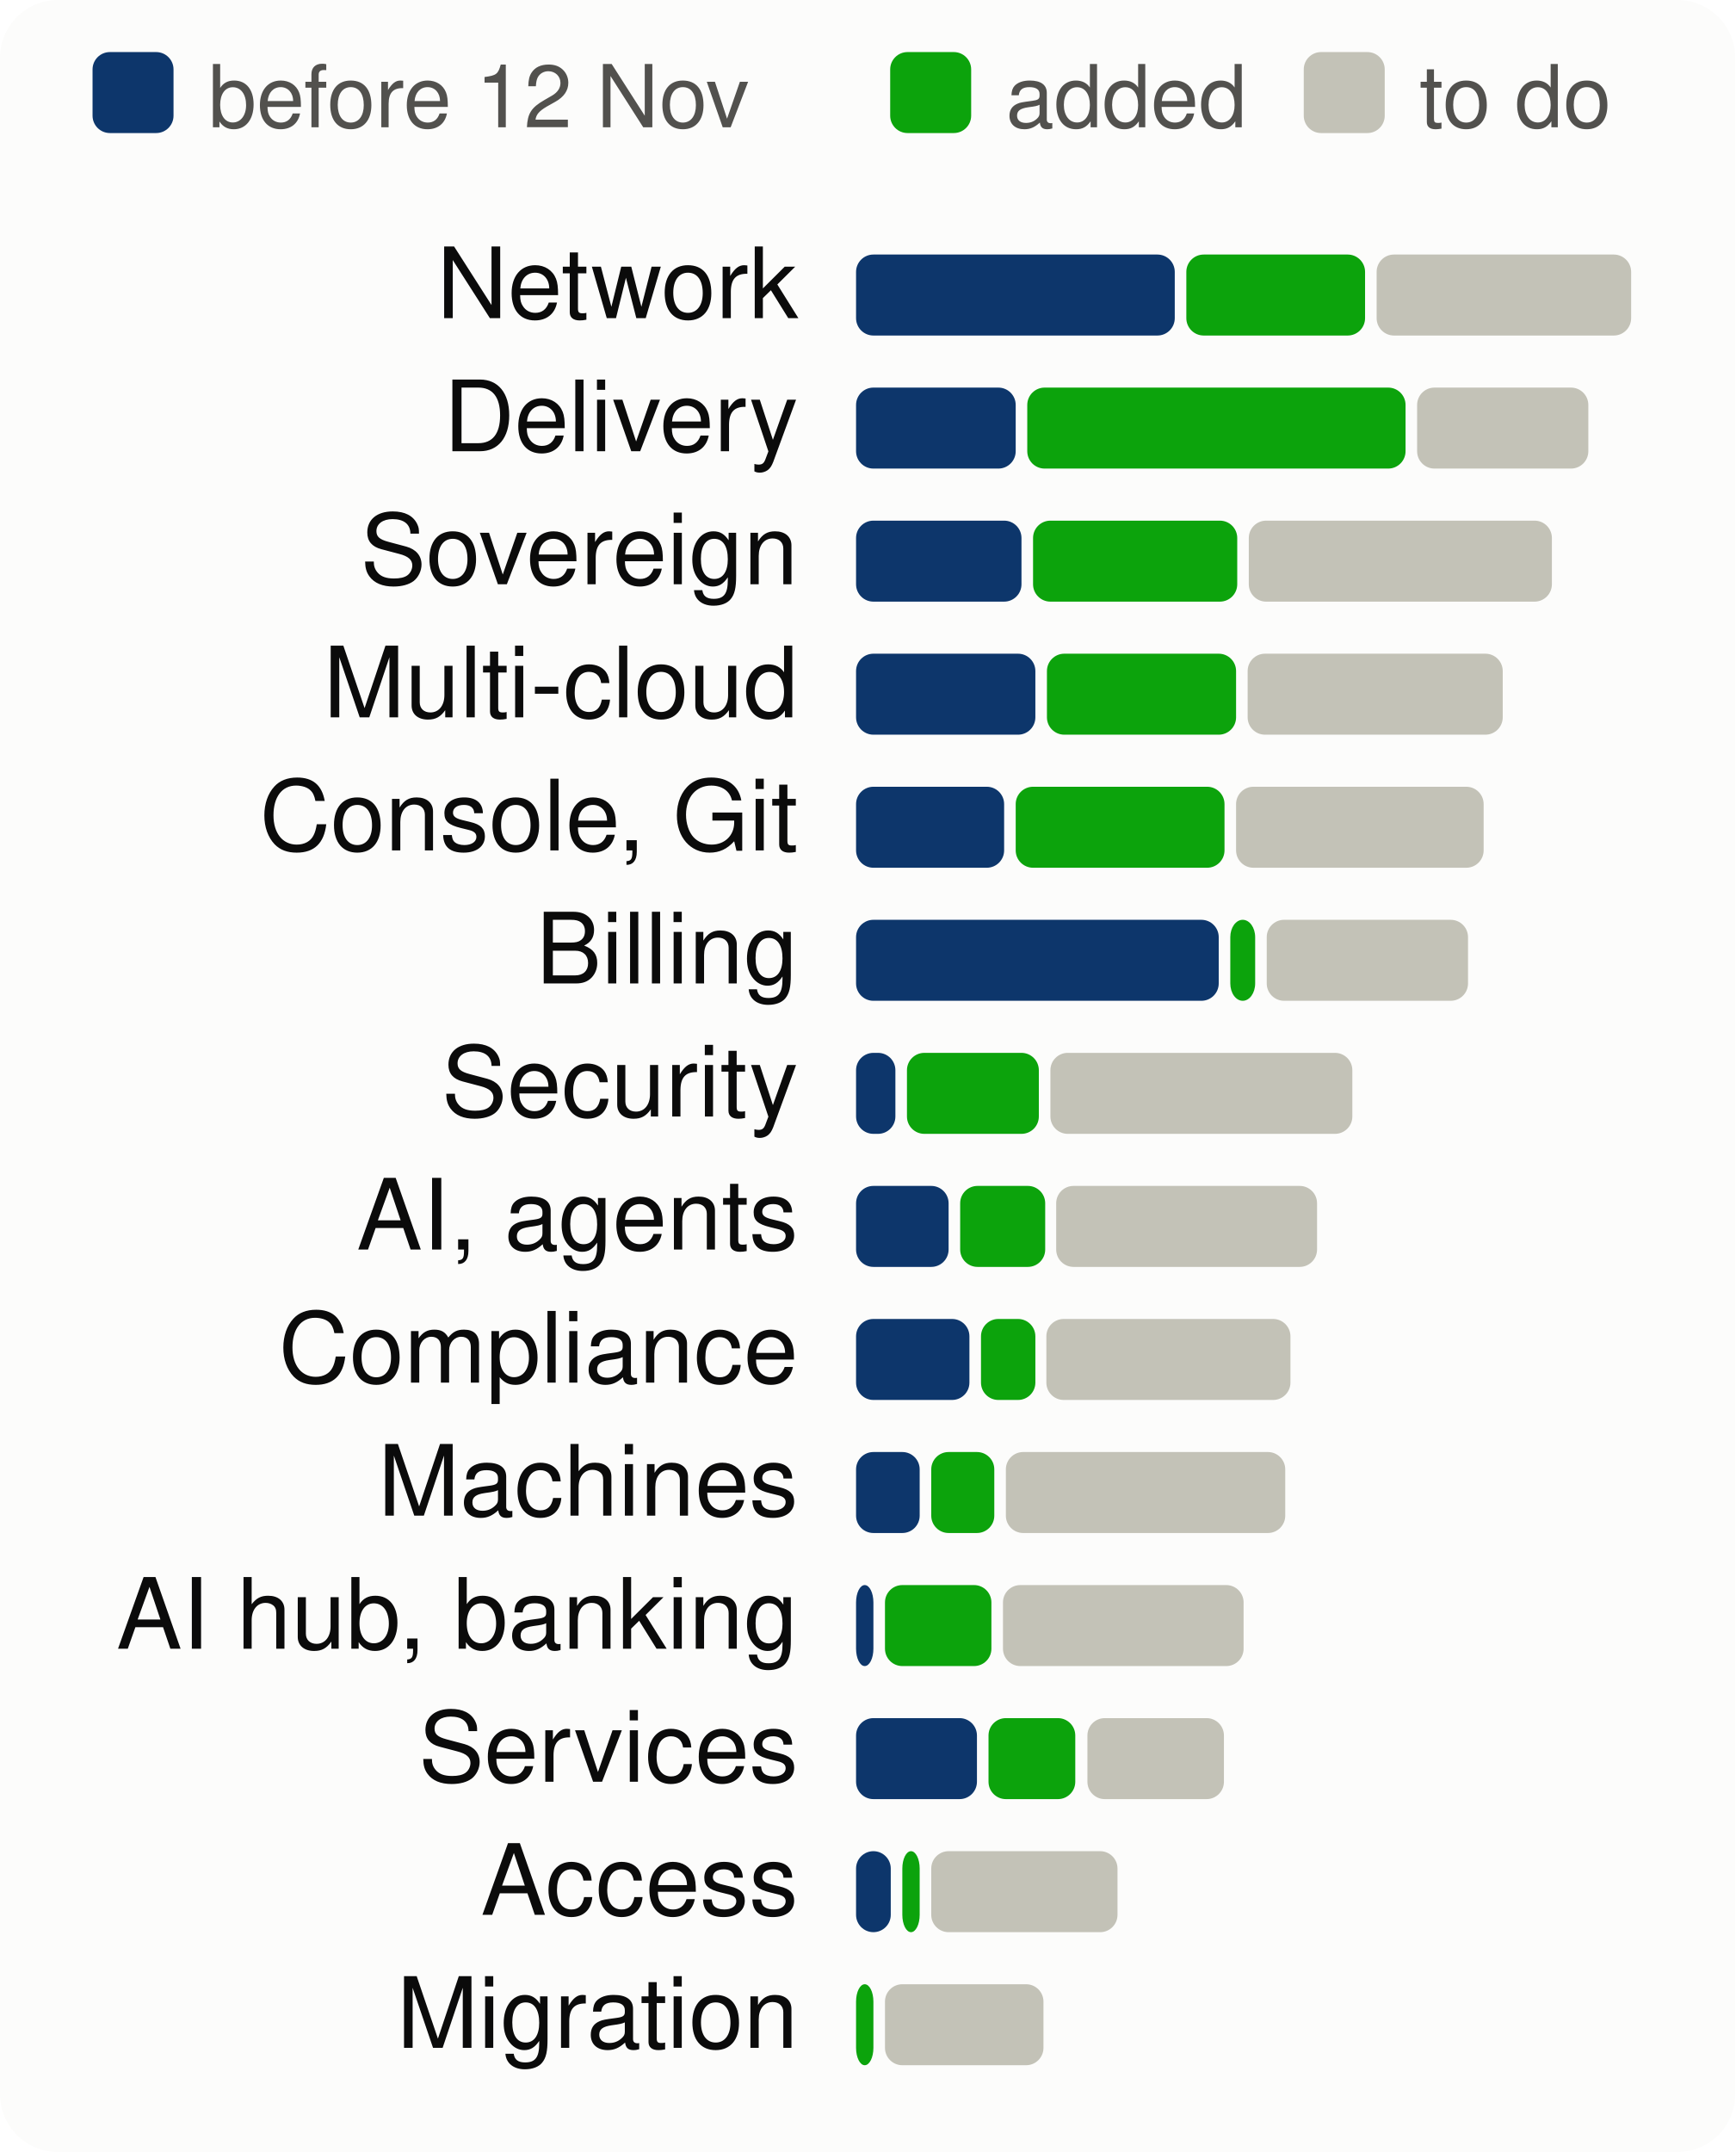
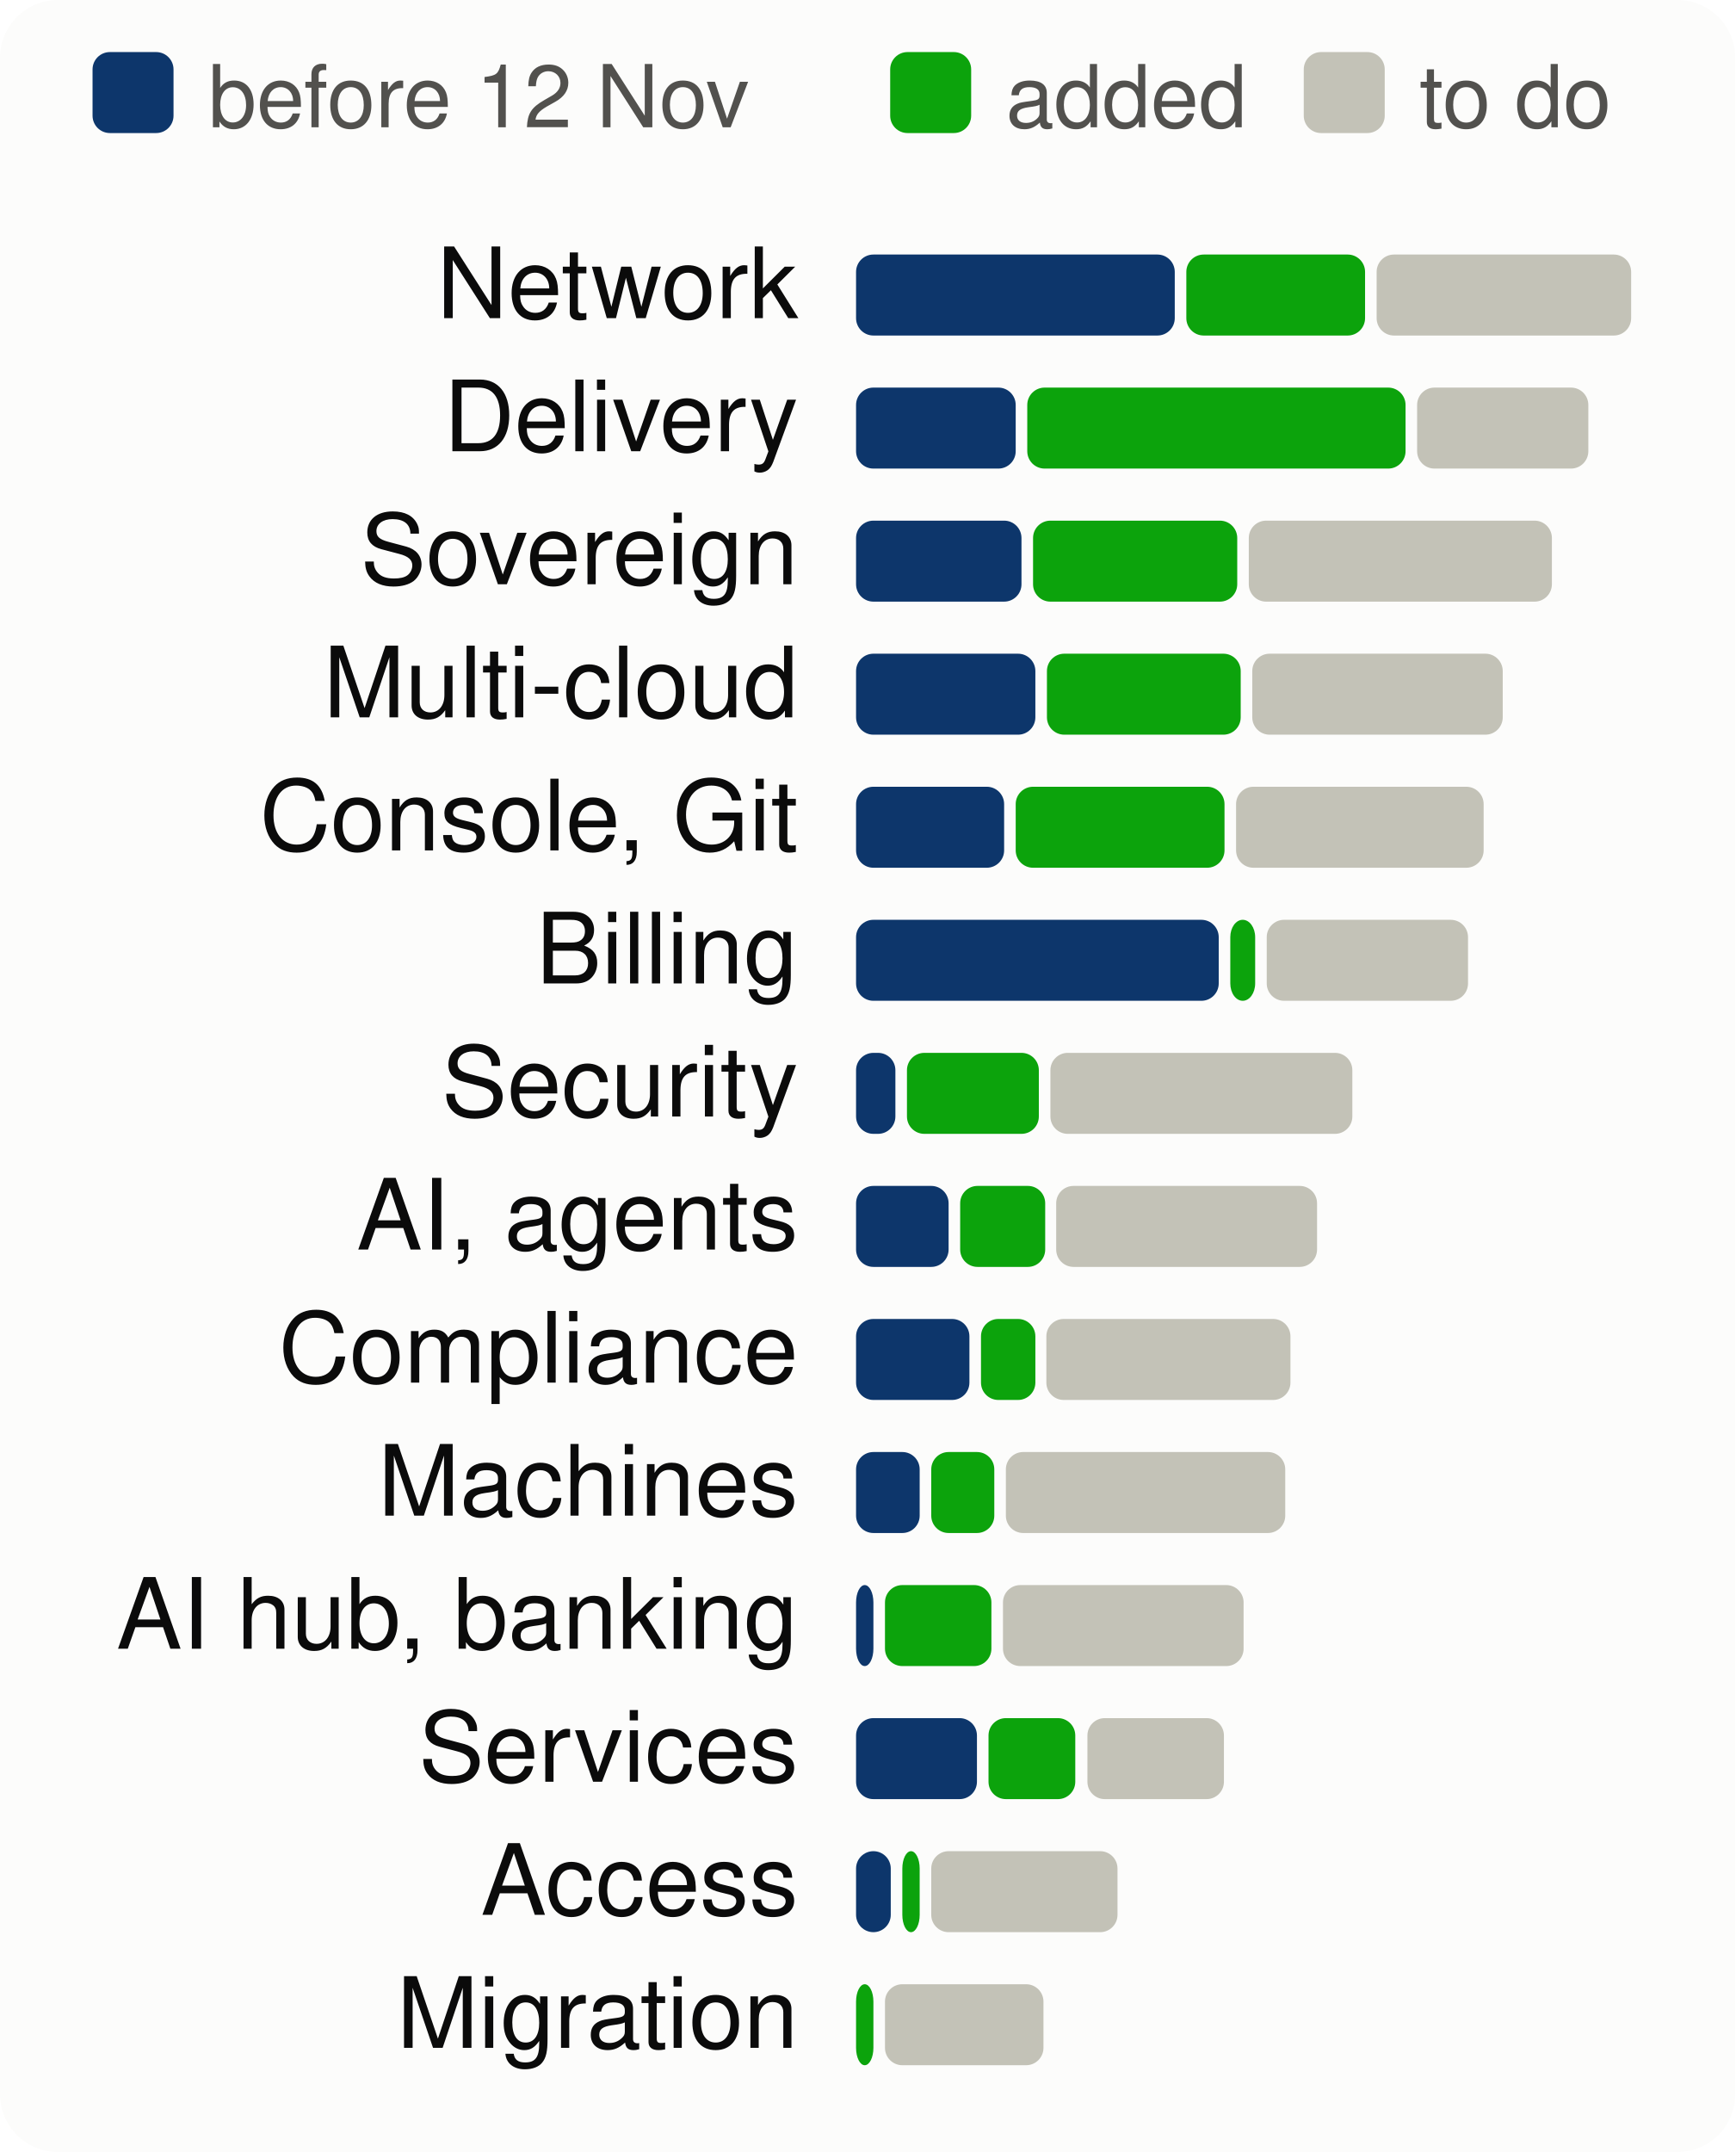
<svg xmlns="http://www.w3.org/2000/svg" viewBox="0 0 300 372" width="300" height="372" font-family="system-ui,-apple-system,Segoe UI,Helvetica,Arial,sans-serif" font-size="18" role="img" aria-label="Progress per product area, to scale">
  <style>.h{paint-order:stroke;stroke:#fcfcfb;stroke-width:3px;stroke-linejoin:round}.rg{stroke:#fcfcfb}@media (prefers-color-scheme: dark){.bg{fill:#1a1a19}.t1{fill:#f0efec}.t2{fill:#c3c2b7}.gr{stroke:#2c2c2a}.ax{stroke:#383835}.ld{stroke:#383835}.br{stroke:#c3c2b7}.m{stroke:#3987e5}.dp{stroke:#d95926}.v{stroke:#199e70}.i2{stroke:#c3c2b7}.i1{stroke:#f0efec}.f1{fill:#3987e5}.f2{fill:#d95926}.f3{fill:#199e70}.f4{fill:#c98500}.ev{fill:#c3c2b7}.inv{fill:#1a1a19}.done{fill:#cde2fb}.todo{fill:#52514e}.tile{fill:#262624}.h,.rg{stroke:#1a1a19}}</style>
  <rect width="300" height="372" rx="10" class="bg" fill="#fcfcfb" />
  <rect x="16" y="9" width="14" height="14" rx="3" class="done" fill="#0d366b" />
  <text x="36" y="22" class="t2" fill="#52514e" font-size="15">before 12 Nov</text>
  <rect x="153.9" y="9" width="14" height="14" rx="3" class="gain" fill="#0ca30c" />
  <text x="173.9" y="22" class="t2" fill="#52514e" font-size="15">added</text>
  <rect x="225.4" y="9" width="14" height="14" rx="3" class="todo" fill="#c3c2b7" />
  <text x="245.4" y="22" class="t2" fill="#52514e" font-size="15">to do</text>
  <text x="138" y="55" text-anchor="end" class="t1" fill="#0b0b0b" font-size="17">Network</text>
  <rect x="148.0" y="44" width="55.1" height="14" rx="3" class="done" fill="#0d366b" />
  <rect x="205.1" y="44" width="30.9" height="14" rx="3" class="gain" fill="#0ca30c" />
  <rect x="238.0" y="44" width="44.0" height="14" rx="3" class="todo" fill="#c3c2b7" />
  <text x="138" y="78" text-anchor="end" class="t1" fill="#0b0b0b" font-size="17">Delivery</text>
  <rect x="148.0" y="67" width="27.6" height="14" rx="3" class="done" fill="#0d366b" />
  <rect x="177.6" y="67" width="65.4" height="14" rx="3" class="gain" fill="#0ca30c" />
  <rect x="245.0" y="67" width="29.6" height="14" rx="3" class="todo" fill="#c3c2b7" />
  <text x="138" y="101" text-anchor="end" class="t1" fill="#0b0b0b" font-size="17">Sovereign</text>
  <rect x="148.0" y="90" width="28.6" height="14" rx="3" class="done" fill="#0d366b" />
  <rect x="178.6" y="90" width="35.3" height="14" rx="3" class="gain" fill="#0ca30c" />
  <rect x="215.9" y="90" width="52.4" height="14" rx="3" class="todo" fill="#c3c2b7" />
  <text x="138" y="124" text-anchor="end" class="t1" fill="#0b0b0b" font-size="17">Multi-cloud</text>
  <rect x="148.0" y="113" width="31.0" height="14" rx="3" class="done" fill="#0d366b" />
-   <rect x="181.0" y="113" width="32.7" height="14" rx="3" class="gain" fill="#0ca30c" />
-   <rect x="215.7" y="113" width="44.1" height="14" rx="3" class="todo" fill="#c3c2b7" />
+   <rect x="181.0" y="113" width="33.5" height="14" rx="3" class="gain" fill="#0ca30c" />
+   <rect x="216.5" y="113" width="43.3" height="14" rx="3" class="todo" fill="#c3c2b7" />
  <text x="138" y="147" text-anchor="end" class="t1" fill="#0b0b0b" font-size="17">Console, Git</text>
  <rect x="148.0" y="136" width="25.6" height="14" rx="3" class="done" fill="#0d366b" />
  <rect x="175.6" y="136" width="36.1" height="14" rx="3" class="gain" fill="#0ca30c" />
  <rect x="213.7" y="136" width="42.8" height="14" rx="3" class="todo" fill="#c3c2b7" />
  <text x="138" y="170" text-anchor="end" class="t1" fill="#0b0b0b" font-size="17">Billing</text>
  <rect x="148.0" y="159" width="62.7" height="14" rx="3" class="done" fill="#0d366b" />
  <rect x="212.7" y="159" width="4.3" height="14" rx="3" class="gain" fill="#0ca30c" />
  <rect x="219.0" y="159" width="34.8" height="14" rx="3" class="todo" fill="#c3c2b7" />
  <text x="138" y="193" text-anchor="end" class="t1" fill="#0b0b0b" font-size="17">Security</text>
  <rect x="148.0" y="182" width="6.8" height="14" rx="3" class="done" fill="#0d366b" />
  <rect x="156.8" y="182" width="22.8" height="14" rx="3" class="gain" fill="#0ca30c" />
  <rect x="181.6" y="182" width="52.2" height="14" rx="3" class="todo" fill="#c3c2b7" />
  <text x="138" y="216" text-anchor="end" class="t1" fill="#0b0b0b" font-size="17">AI, agents</text>
  <rect x="148.0" y="205" width="16.0" height="14" rx="3" class="done" fill="#0d366b" />
  <rect x="166.0" y="205" width="14.7" height="14" rx="3" class="gain" fill="#0ca30c" />
  <rect x="182.6" y="205" width="45.1" height="14" rx="3" class="todo" fill="#c3c2b7" />
  <text x="138" y="239" text-anchor="end" class="t1" fill="#0b0b0b" font-size="17">Compliance</text>
  <rect x="148.0" y="228" width="19.6" height="14" rx="3" class="done" fill="#0d366b" />
  <rect x="169.6" y="228" width="9.4" height="14" rx="3" class="gain" fill="#0ca30c" />
  <rect x="180.9" y="228" width="42.2" height="14" rx="3" class="todo" fill="#c3c2b7" />
  <text x="138" y="262" text-anchor="end" class="t1" fill="#0b0b0b" font-size="17">Machines</text>
  <rect x="148.0" y="251" width="11.0" height="14" rx="3" class="done" fill="#0d366b" />
  <rect x="161.0" y="251" width="10.9" height="14" rx="3" class="gain" fill="#0ca30c" />
  <rect x="173.9" y="251" width="48.3" height="14" rx="3" class="todo" fill="#c3c2b7" />
  <text x="138" y="285" text-anchor="end" class="t1" fill="#0b0b0b" font-size="17">AI hub, banking</text>
  <rect x="148.0" y="274" width="3.0" height="14" rx="3" class="done" fill="#0d366b" />
  <rect x="153.0" y="274" width="18.4" height="14" rx="3" class="gain" fill="#0ca30c" />
  <rect x="173.4" y="274" width="41.6" height="14" rx="3" class="todo" fill="#c3c2b7" />
  <text x="138" y="308" text-anchor="end" class="t1" fill="#0b0b0b" font-size="17">Services</text>
  <rect x="148.0" y="297" width="20.9" height="14" rx="3" class="done" fill="#0d366b" />
  <rect x="170.9" y="297" width="15.0" height="14" rx="3" class="gain" fill="#0ca30c" />
  <rect x="188.0" y="297" width="23.6" height="14" rx="3" class="todo" fill="#c3c2b7" />
  <text x="138" y="331" text-anchor="end" class="t1" fill="#0b0b0b" font-size="17">Access</text>
  <rect x="148.0" y="320" width="6.0" height="14" rx="3" class="done" fill="#0d366b" />
  <rect x="156.0" y="320" width="3.0" height="14" rx="3" class="gain" fill="#0ca30c" />
  <rect x="161.0" y="320" width="32.2" height="14" rx="3" class="todo" fill="#c3c2b7" />
  <text x="138" y="354" text-anchor="end" class="t1" fill="#0b0b0b" font-size="17">Migration</text>
  <rect x="148.0" y="343" width="3.0" height="14" rx="3" class="gain" fill="#0ca30c" />
  <rect x="153.0" y="343" width="27.4" height="14" rx="3" class="todo" fill="#c3c2b7" />
</svg>
